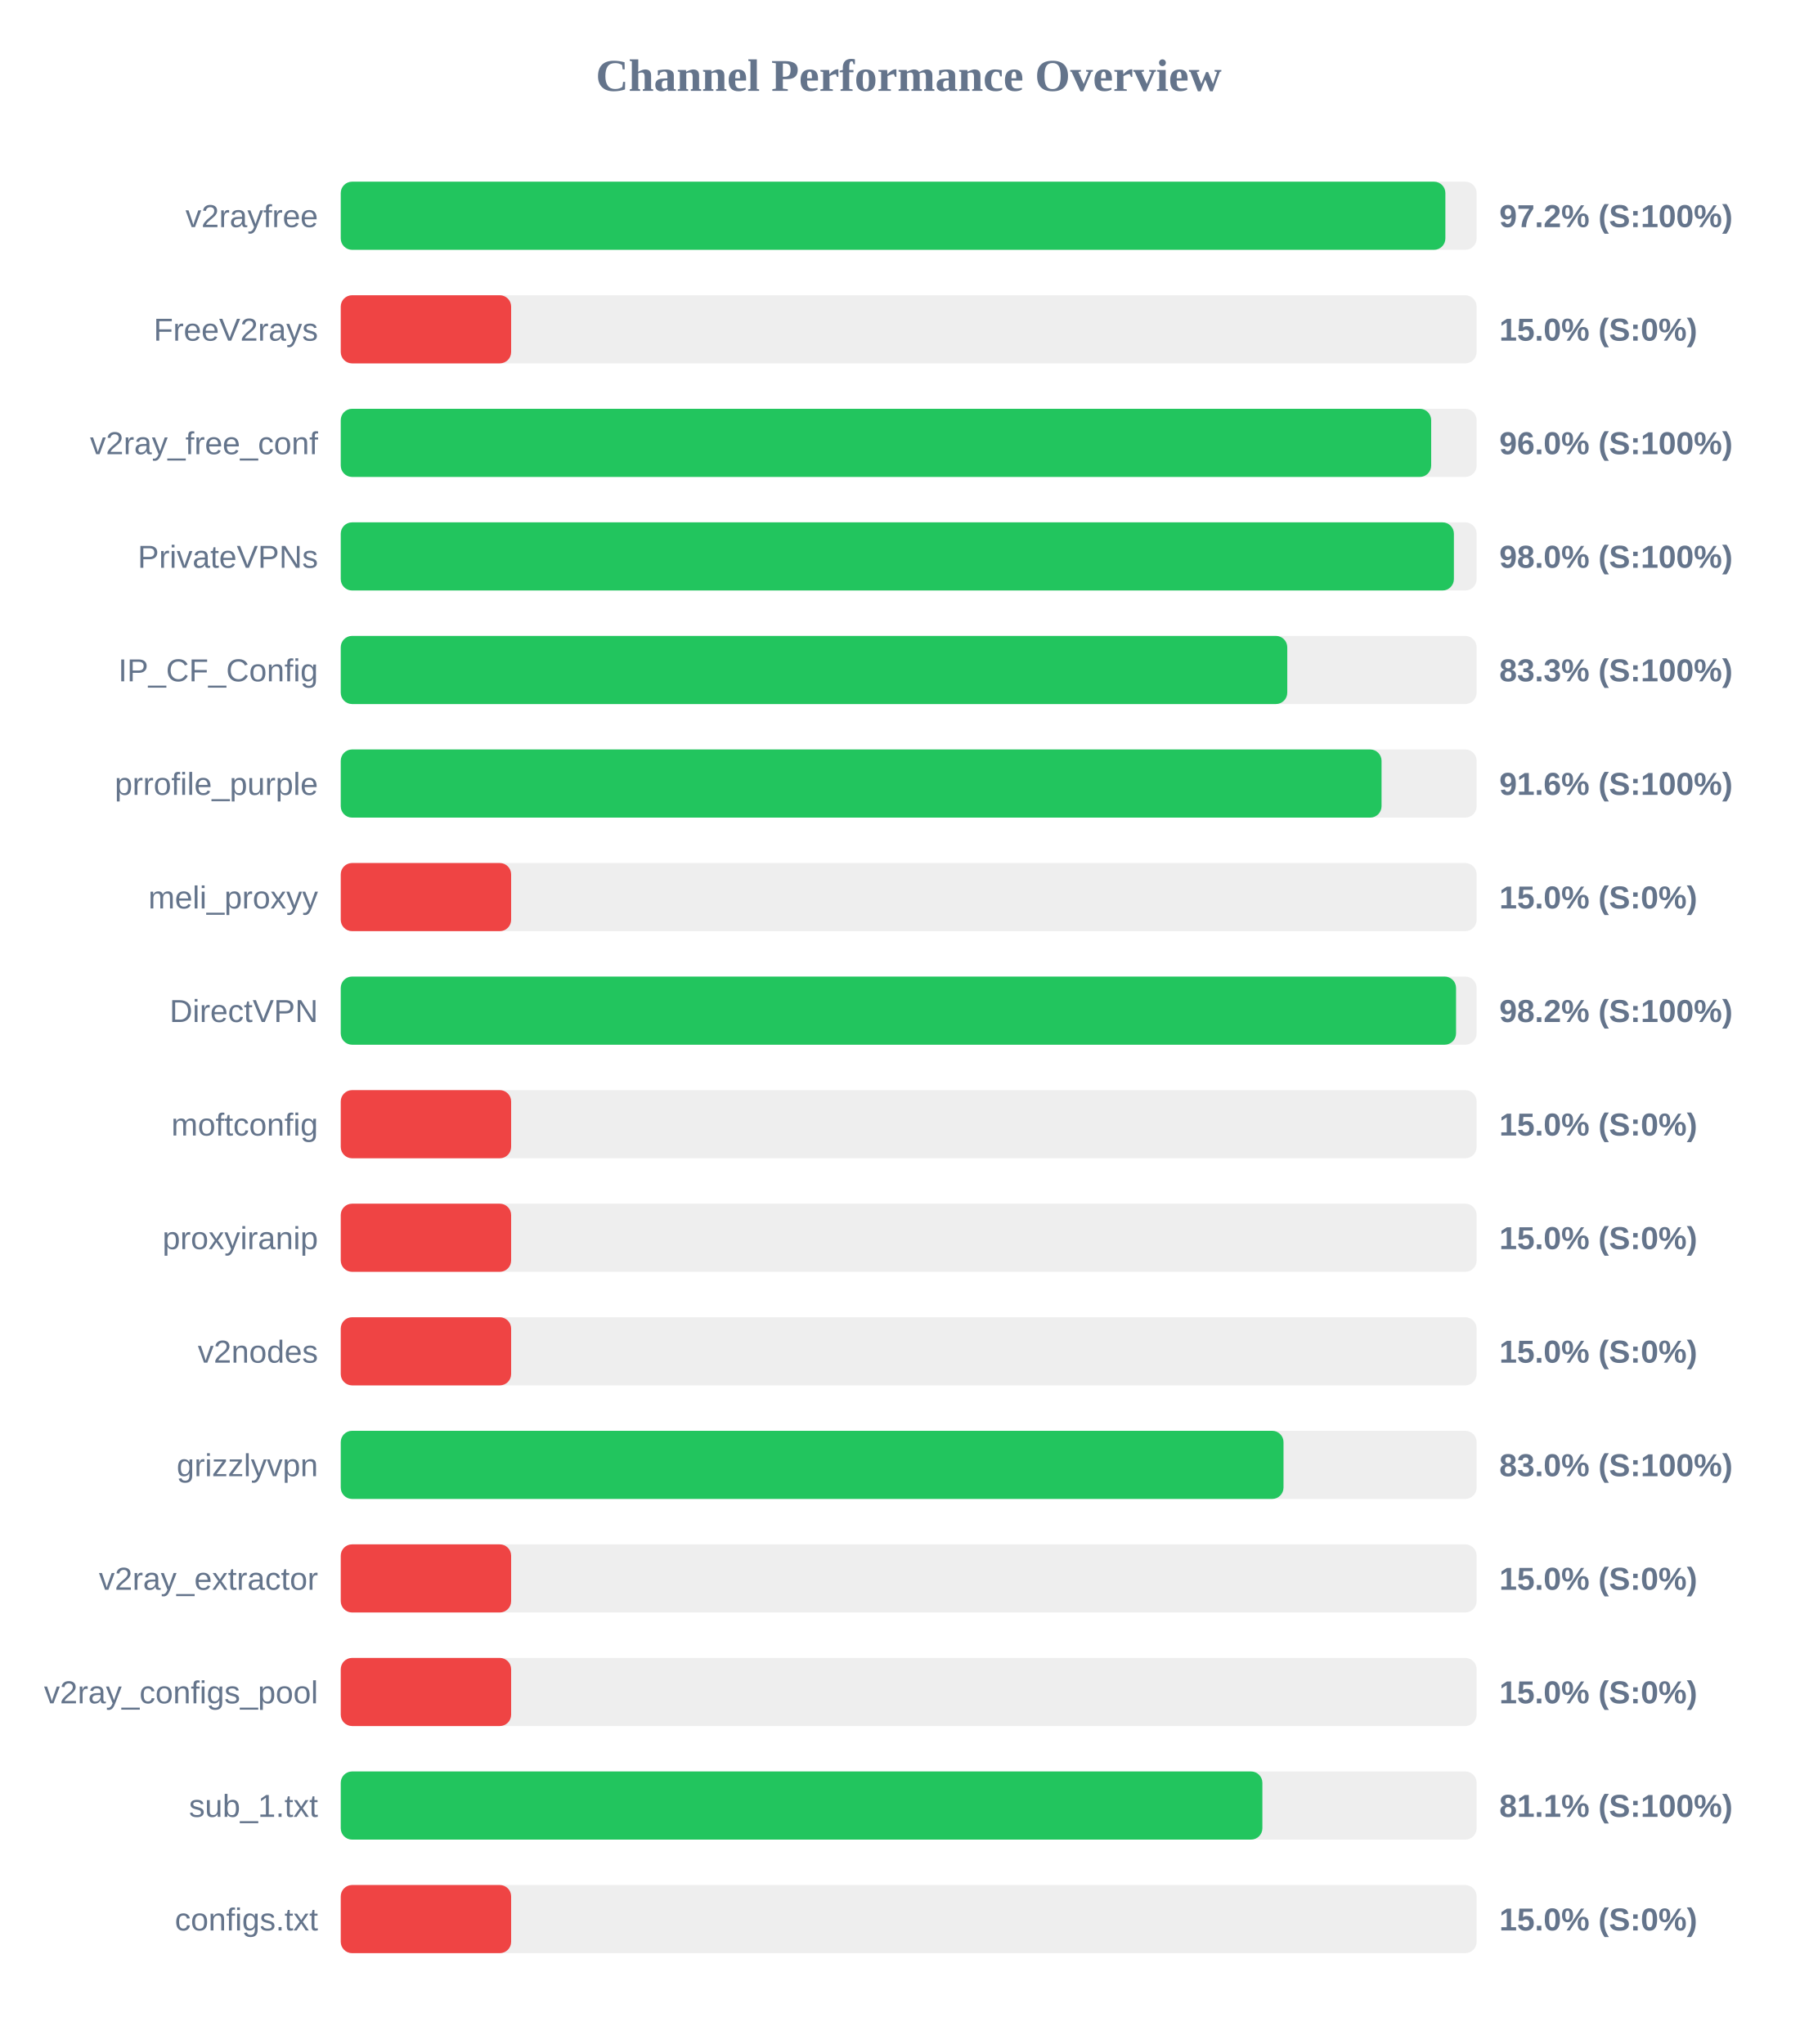
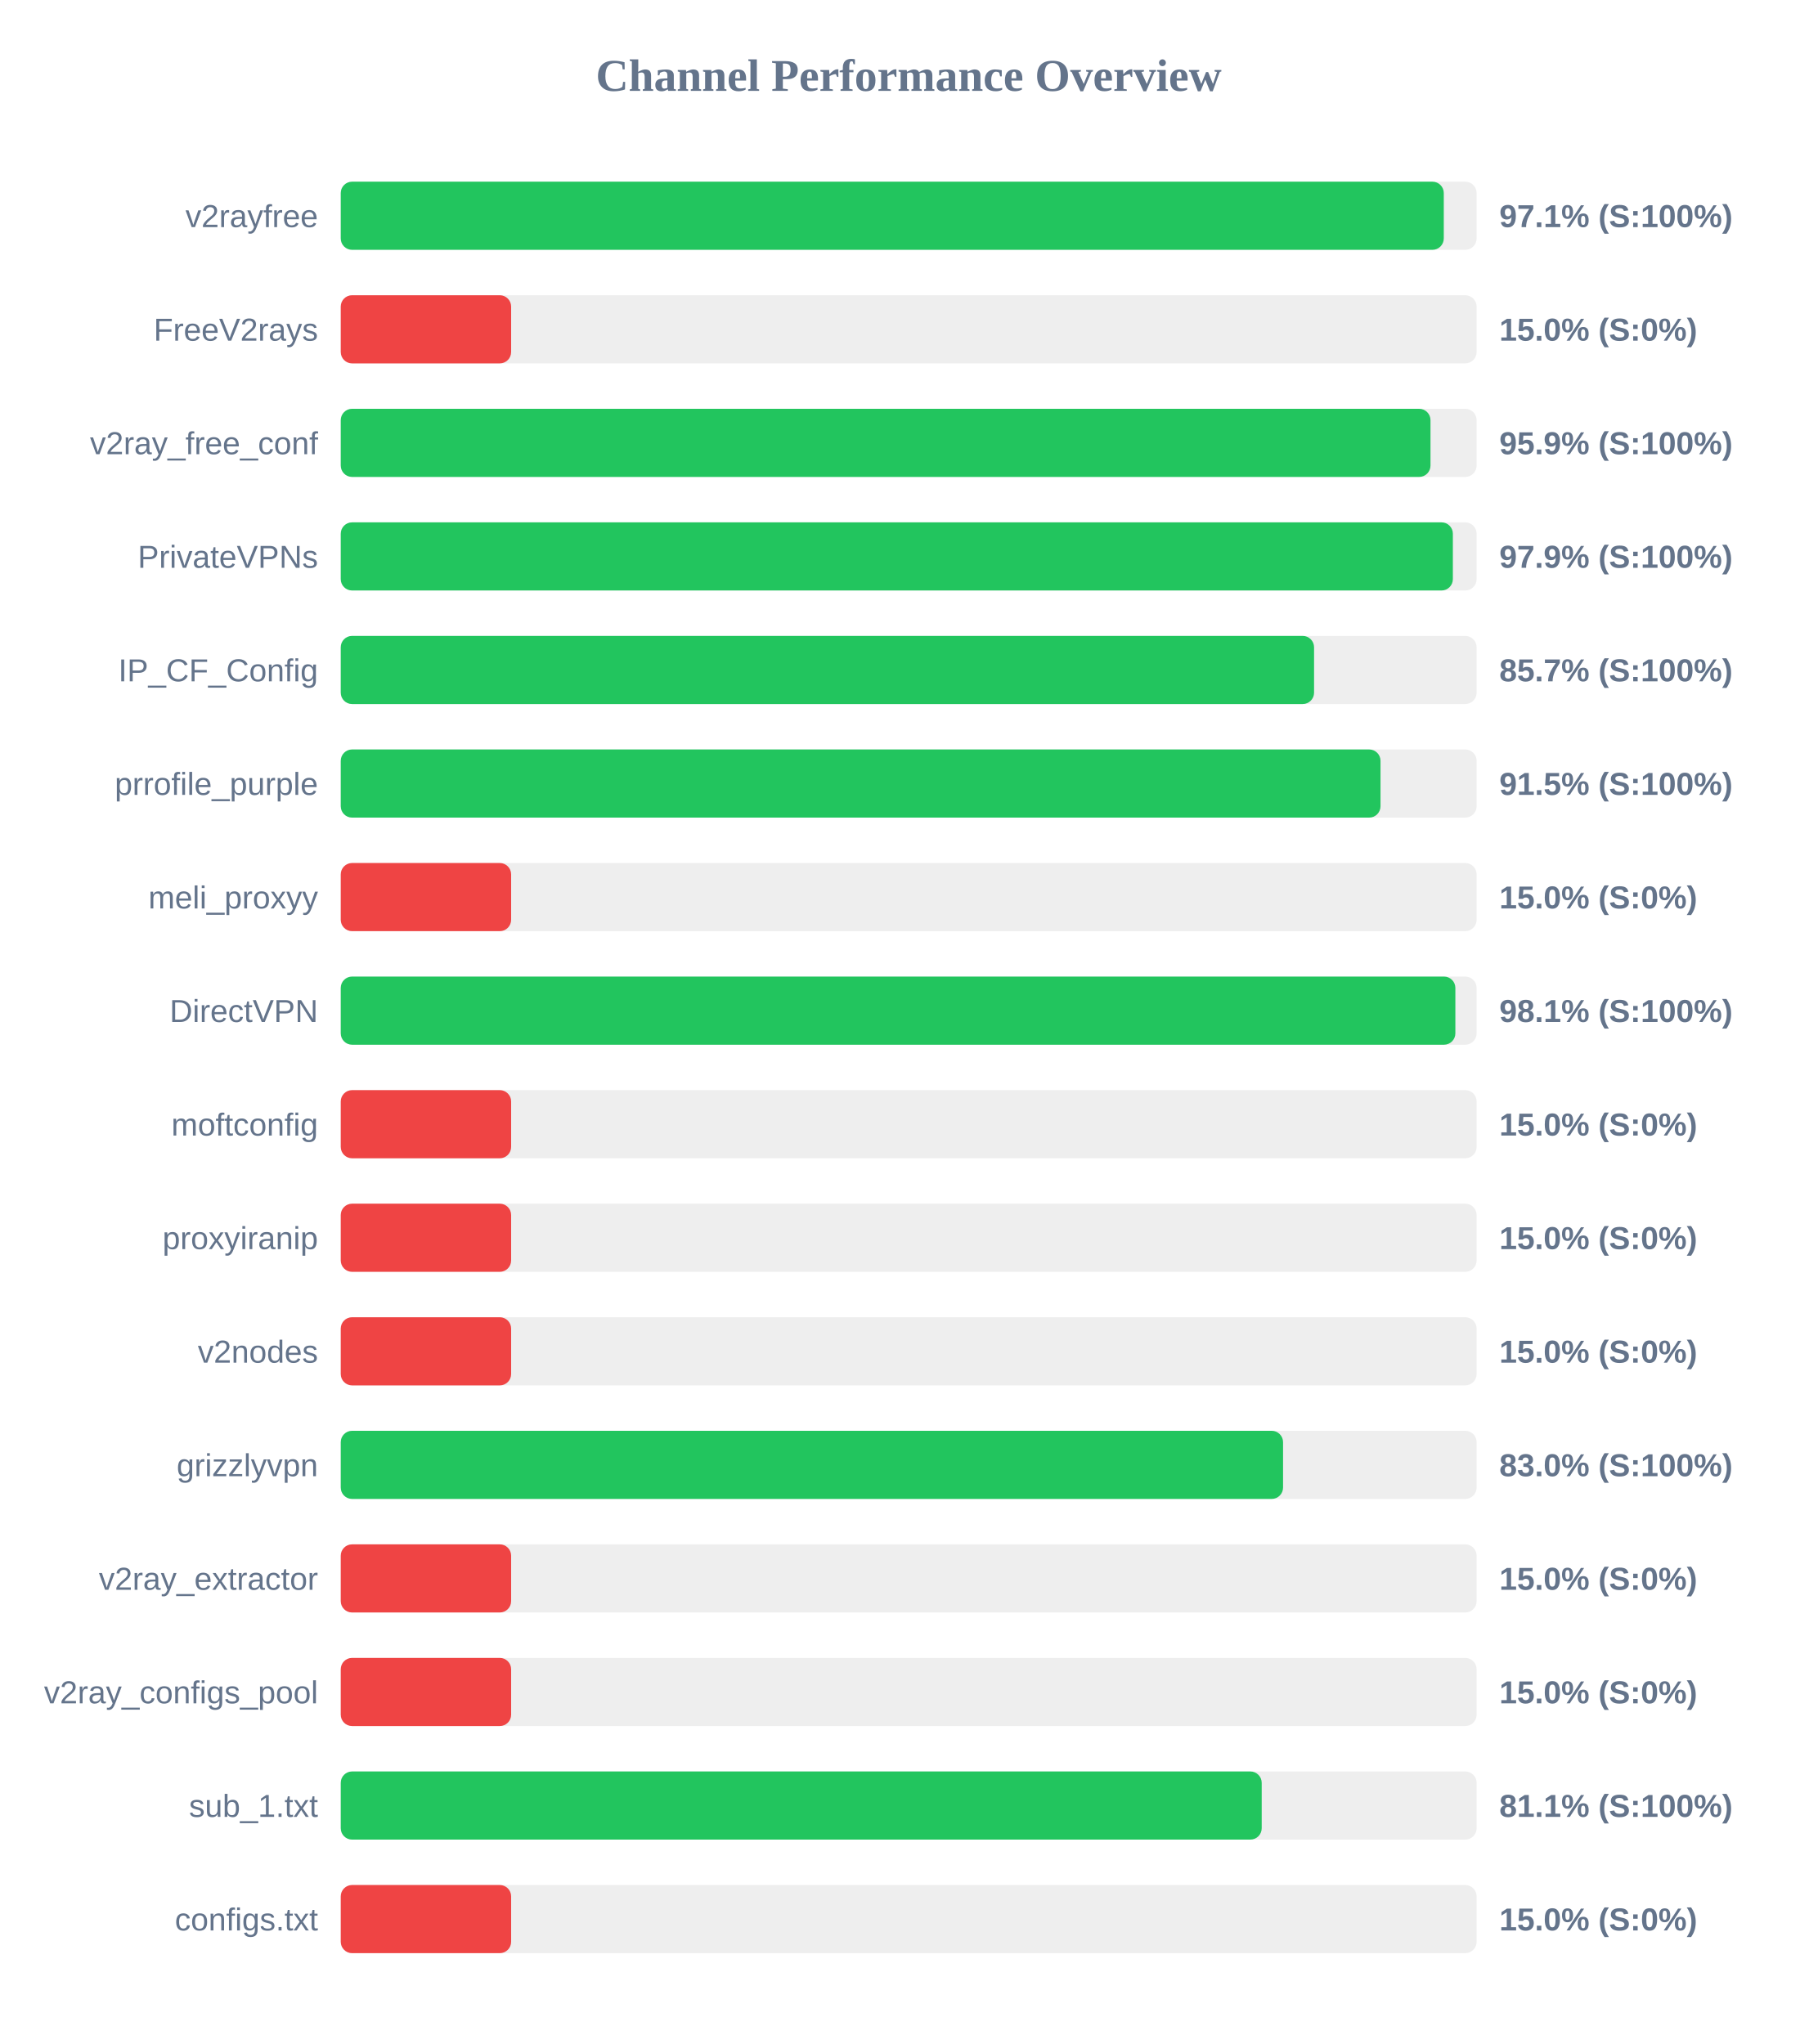
<svg xmlns="http://www.w3.org/2000/svg" width="800" height="900" version="1.1">
  <style>
        .row { font: 14px Arial; fill: #64748b; }
        .score { font: bold 14px Arial; fill: #64748b; }
    </style>
  <text x="400" y="40" text-anchor="middle" font-size="20px" font-weight="bold" fill="#64748b">Channel Performance Overview</text>
  <rect x="150" y="80" width="500" height="30" fill="#eee" rx="5" />
-   <rect x="150" y="80" width="486.25" height="30" fill="#22c55e" rx="5" />
+   <rect x="150" y="80" width="485.55" height="30" fill="#22c55e" rx="5" />
  <text x="140" y="100" text-anchor="end" class="row">v2rayfree</text>
-   <text x="660" y="100" text-anchor="start" class="score">97.2% (S:100%)</text>
+   <text x="660" y="100" text-anchor="start" class="score">97.1% (S:100%)</text>
  <rect x="150" y="130" width="500" height="30" fill="#eee" rx="5" />
  <rect x="150" y="130" width="75.0" height="30" fill="#ef4444" rx="5" />
  <text x="140" y="150" text-anchor="end" class="row">FreeV2rays</text>
  <text x="660" y="150" text-anchor="start" class="score">15.0% (S:0%)</text>
  <rect x="150" y="180" width="500" height="30" fill="#eee" rx="5" />
-   <rect x="150" y="180" width="480.0" height="30" fill="#22c55e" rx="5" />
+   <rect x="150" y="180" width="479.7" height="30" fill="#22c55e" rx="5" />
  <text x="140" y="200" text-anchor="end" class="row">v2ray_free_conf</text>
-   <text x="660" y="200" text-anchor="start" class="score">96.0% (S:100%)</text>
+   <text x="660" y="200" text-anchor="start" class="score">95.9% (S:100%)</text>
  <rect x="150" y="230" width="500" height="30" fill="#eee" rx="5" />
-   <rect x="150" y="230" width="490.0" height="30" fill="#22c55e" rx="5" />
+   <rect x="150" y="230" width="489.55" height="30" fill="#22c55e" rx="5" />
  <text x="140" y="250" text-anchor="end" class="row">PrivateVPNs</text>
-   <text x="660" y="250" text-anchor="start" class="score">98.0% (S:100%)</text>
+   <text x="660" y="250" text-anchor="start" class="score">97.9% (S:100%)</text>
  <rect x="150" y="280" width="500" height="30" fill="#eee" rx="5" />
-   <rect x="150" y="280" width="416.65" height="30" fill="#22c55e" rx="5" />
+   <rect x="150" y="280" width="428.45" height="30" fill="#22c55e" rx="5" />
  <text x="140" y="300" text-anchor="end" class="row">IP_CF_Config</text>
-   <text x="660" y="300" text-anchor="start" class="score">83.3% (S:100%)</text>
+   <text x="660" y="300" text-anchor="start" class="score">85.7% (S:100%)</text>
  <rect x="150" y="330" width="500" height="30" fill="#eee" rx="5" />
-   <rect x="150" y="330" width="458.15" height="30" fill="#22c55e" rx="5" />
+   <rect x="150" y="330" width="457.7" height="30" fill="#22c55e" rx="5" />
  <text x="140" y="350" text-anchor="end" class="row">prrofile_purple</text>
-   <text x="660" y="350" text-anchor="start" class="score">91.6% (S:100%)</text>
+   <text x="660" y="350" text-anchor="start" class="score">91.5% (S:100%)</text>
  <rect x="150" y="380" width="500" height="30" fill="#eee" rx="5" />
  <rect x="150" y="380" width="75.0" height="30" fill="#ef4444" rx="5" />
  <text x="140" y="400" text-anchor="end" class="row">meli_proxyy</text>
  <text x="660" y="400" text-anchor="start" class="score">15.0% (S:0%)</text>
  <rect x="150" y="430" width="500" height="30" fill="#eee" rx="5" />
-   <rect x="150" y="430" width="490.95" height="30" fill="#22c55e" rx="5" />
+   <rect x="150" y="430" width="490.65" height="30" fill="#22c55e" rx="5" />
  <text x="140" y="450" text-anchor="end" class="row">DirectVPN</text>
-   <text x="660" y="450" text-anchor="start" class="score">98.2% (S:100%)</text>
+   <text x="660" y="450" text-anchor="start" class="score">98.1% (S:100%)</text>
  <rect x="150" y="480" width="500" height="30" fill="#eee" rx="5" />
  <rect x="150" y="480" width="75.0" height="30" fill="#ef4444" rx="5" />
  <text x="140" y="500" text-anchor="end" class="row">moftconfig</text>
  <text x="660" y="500" text-anchor="start" class="score">15.0% (S:0%)</text>
  <rect x="150" y="530" width="500" height="30" fill="#eee" rx="5" />
  <rect x="150" y="530" width="75.0" height="30" fill="#ef4444" rx="5" />
  <text x="140" y="550" text-anchor="end" class="row">proxyiranip</text>
  <text x="660" y="550" text-anchor="start" class="score">15.0% (S:0%)</text>
  <rect x="150" y="580" width="500" height="30" fill="#eee" rx="5" />
  <rect x="150" y="580" width="75.0" height="30" fill="#ef4444" rx="5" />
  <text x="140" y="600" text-anchor="end" class="row">v2nodes</text>
  <text x="660" y="600" text-anchor="start" class="score">15.0% (S:0%)</text>
  <rect x="150" y="630" width="500" height="30" fill="#eee" rx="5" />
-   <rect x="150" y="630" width="415.0" height="30" fill="#22c55e" rx="5" />
+   <rect x="150" y="630" width="414.8" height="30" fill="#22c55e" rx="5" />
  <text x="140" y="650" text-anchor="end" class="row">grizzlyvpn</text>
  <text x="660" y="650" text-anchor="start" class="score">83.0% (S:100%)</text>
  <rect x="150" y="680" width="500" height="30" fill="#eee" rx="5" />
  <rect x="150" y="680" width="75.0" height="30" fill="#ef4444" rx="5" />
  <text x="140" y="700" text-anchor="end" class="row">v2ray_extractor</text>
  <text x="660" y="700" text-anchor="start" class="score">15.0% (S:0%)</text>
  <rect x="150" y="730" width="500" height="30" fill="#eee" rx="5" />
  <rect x="150" y="730" width="75.0" height="30" fill="#ef4444" rx="5" />
  <text x="140" y="750" text-anchor="end" class="row">v2ray_configs_pool</text>
  <text x="660" y="750" text-anchor="start" class="score">15.0% (S:0%)</text>
  <rect x="150" y="780" width="500" height="30" fill="#eee" rx="5" />
-   <rect x="150" y="780" width="405.7" height="30" fill="#22c55e" rx="5" />
+   <rect x="150" y="780" width="405.4" height="30" fill="#22c55e" rx="5" />
  <text x="140" y="800" text-anchor="end" class="row">sub_1.txt</text>
  <text x="660" y="800" text-anchor="start" class="score">81.1% (S:100%)</text>
  <rect x="150" y="830" width="500" height="30" fill="#eee" rx="5" />
  <rect x="150" y="830" width="75.0" height="30" fill="#ef4444" rx="5" />
  <text x="140" y="850" text-anchor="end" class="row">configs.txt</text>
  <text x="660" y="850" text-anchor="start" class="score">15.0% (S:0%)</text>
</svg>
